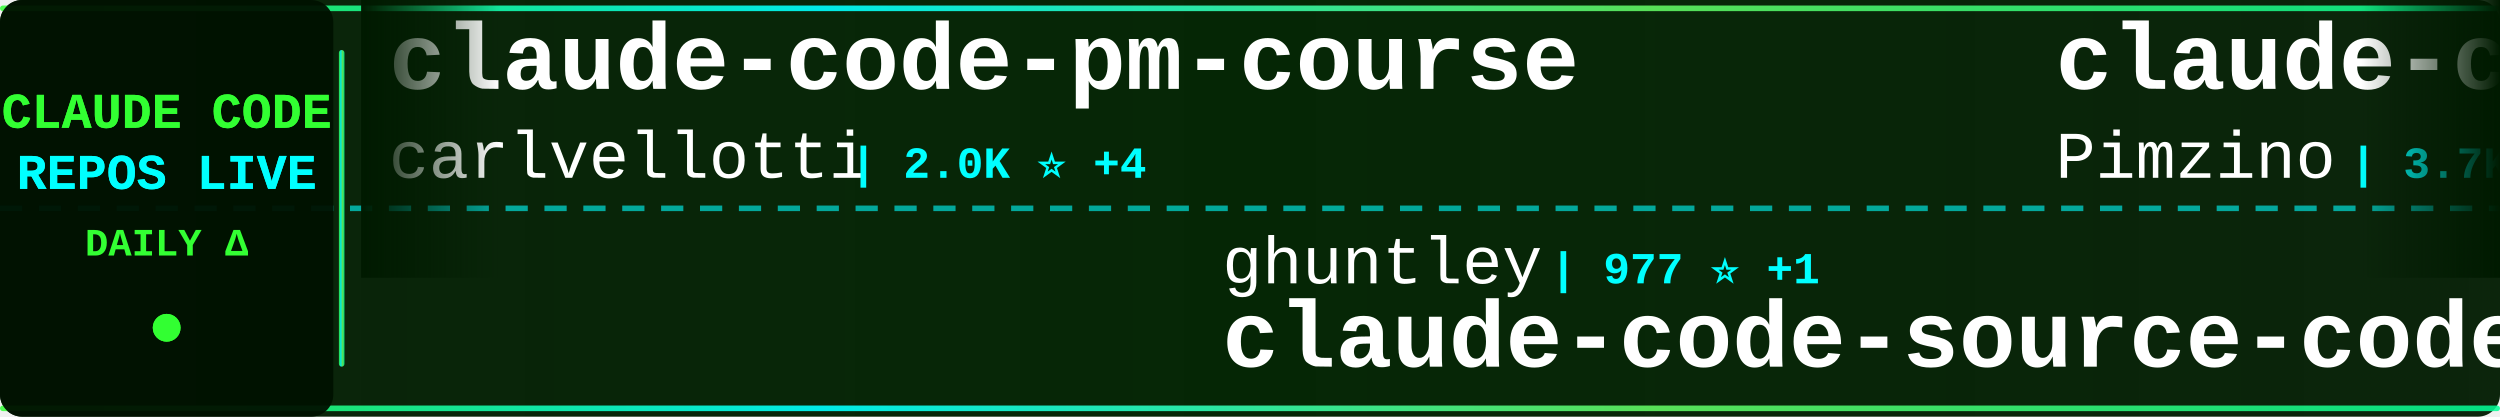
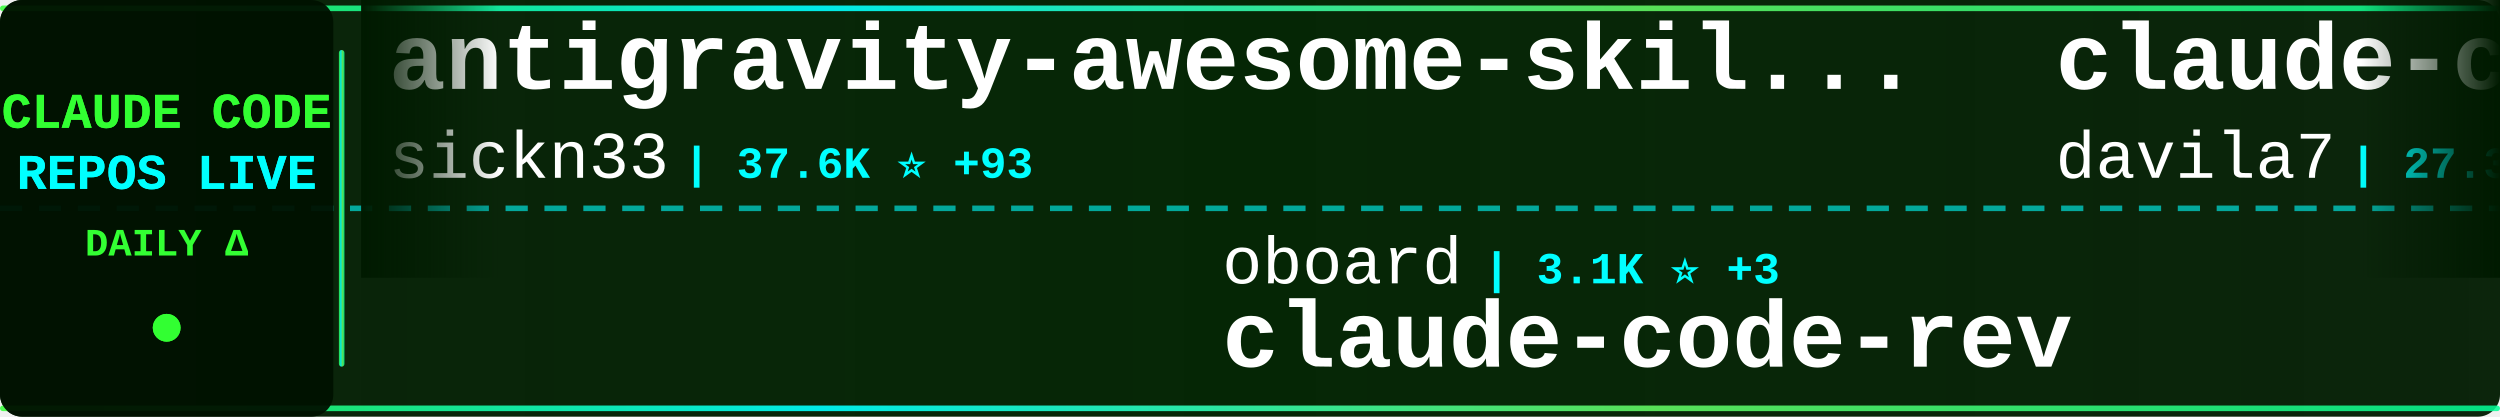
<svg xmlns="http://www.w3.org/2000/svg" width="900" height="150">
  <defs>
    <linearGradient id="tickerBg" x1="0%" y1="0%" x2="100%" y2="0%">
      <stop offset="0%" style="stop-color:#001a00;stop-opacity:0.95" />
      <stop offset="50%" style="stop-color:#002200;stop-opacity:0.98" />
      <stop offset="100%" style="stop-color:#001a00;stop-opacity:0.95" />
    </linearGradient>
    <linearGradient id="borderGrad" x1="0%" y1="0%" x2="100%" y2="0%">
      <stop offset="0%" style="stop-color:#33ff33;stop-opacity:0.85">
        <animate attributeName="stop-opacity" values="0.85;1;0.85" dur="2s" repeatCount="indefinite" />
      </stop>
      <stop offset="33%" style="stop-color:#00ffff;stop-opacity:0.9">
        <animate attributeName="stop-opacity" values="0.9;1;0.9" dur="2.2s" repeatCount="indefinite" />
      </stop>
      <stop offset="66%" style="stop-color:#66ff66;stop-opacity:0.85">
        <animate attributeName="stop-opacity" values="0.85;1;0.85" dur="1.8s" repeatCount="indefinite" />
      </stop>
      <stop offset="100%" style="stop-color:#00ff99;stop-opacity:0.85">
        <animate attributeName="stop-opacity" values="0.85;1;0.85" dur="2s" repeatCount="indefinite" />
      </stop>
    </linearGradient>
    <filter id="textGlow">
      <feGaussianBlur stdDeviation="0.1" result="coloredBlur" />
      <feMerge>
        <feMergeNode in="coloredBlur" />
        <feMergeNode in="SourceGraphic" />
      </feMerge>
    </filter>
    <filter id="metricGlow">
      <feGaussianBlur stdDeviation="0.2" result="coloredBlur" />
      <feMerge>
        <feMergeNode in="coloredBlur" />
        <feMergeNode in="SourceGraphic" />
      </feMerge>
    </filter>
    <linearGradient id="leftFade" x1="0%" y1="0%" x2="100%" y2="0%">
      <stop offset="0%" style="stop-color:#001a00;stop-opacity:1" />
      <stop offset="100%" style="stop-color:#001a00;stop-opacity:0" />
    </linearGradient>
    <linearGradient id="rightFade" x1="0%" y1="0%" x2="100%" y2="0%">
      <stop offset="0%" style="stop-color:#001a00;stop-opacity:0" />
      <stop offset="100%" style="stop-color:#001a00;stop-opacity:1" />
    </linearGradient>
  </defs>
  <rect width="900" height="150" fill="url(#tickerBg)" rx="8" />
  <rect x="0" y="2" width="900" height="2" fill="url(#borderGrad)" rx="1" />
  <rect x="0" y="146" width="900" height="2" fill="url(#borderGrad)" rx="1" />
  <line x1="0" y1="75" x2="900" y2="75" stroke="#00ffff" stroke-width="2" stroke-dasharray="8 6" opacity="0.6" />
  <rect x="0" y="0" width="120" height="150" fill="#001100" opacity="0.95" rx="8" />
  <text x="60" y="46" font-family="'Courier New', monospace" font-size="18" font-weight="bold" fill="#33ff33" text-anchor="middle" filter="url(#textGlow)">
    CLAUDE CODE
  </text>
  <text x="60" y="68" font-family="'Courier New', monospace" font-size="18" font-weight="bold" fill="#00ffff" text-anchor="middle" filter="url(#textGlow)">
    REPOS LIVE
  </text>
  <text x="60" y="92" font-family="'Courier New', monospace" font-size="14" font-weight="bold" fill="#33ff33" text-anchor="middle">
    DAILY Δ
  </text>
  <circle cx="60" cy="118" r="5" fill="#33ff33" filter="url(#metricGlow)">
    <animate attributeName="r" values="4;6;4" dur="1.5s" repeatCount="indefinite" />
    <animate attributeName="opacity" values="0.6;1;0.6" dur="1.5s" repeatCount="indefinite" />
  </circle>
  <rect x="122" y="18" width="2" height="114" fill="url(#borderGrad)" rx="1" />
  <clipPath id="tickerClip">
    <rect x="130" y="0" width="770" height="150" />
  </clipPath>
  <g clip-path="url(#tickerClip)">
    <g id="tickerItems">
      <animateTransform attributeName="transform" attributeType="XML" type="translate" from="0 0" to="-3000 0" dur="54s" repeatCount="indefinite" />
      <g transform="translate(0, 0)">
+         <text x="140" y="32" font-family="'Courier New', monospace" font-size="34" font-weight="bold" fill="#ffffff">antigravity-awesome-skil...</text>
+         <text x="140" y="64" font-family="'Courier New', monospace" font-size="24" font-weight="normal" fill="#ffffff" opacity="1.0">sickn33</text>
+         <text x="246" y="64" font-family="'Courier New', monospace" font-size="16" font-weight="bold" fill="#00ffff"> | 37.6K ⭐ +93</text>
+       </g>
+       <g transform="translate(300, 0)">
+         <text x="140" y="102" font-family="'Courier New', monospace" font-size="24" font-weight="normal" fill="#ffffff" opacity="1.0">oboard</text>
+         <text x="234" y="102" font-family="'Courier New', monospace" font-size="16" font-weight="bold" fill="#00ffff"> | 3.1K ⭐ +3</text>
+         <text x="140" y="132" font-family="'Courier New', monospace" font-size="34" font-weight="bold" fill="#ffffff">claude-code-rev</text>
+       </g>
+       <g transform="translate(600, 0)">
+         <text x="140" y="32" font-family="'Courier New', monospace" font-size="34" font-weight="bold" fill="#ffffff">claude-code-templates</text>
+         <text x="140" y="64" font-family="'Courier New', monospace" font-size="24" font-weight="normal" fill="#ffffff" opacity="1.0">davila7</text>
+         <text x="246" y="64" font-family="'Courier New', monospace" font-size="16" font-weight="bold" fill="#00ffff"> | 27.3K ⭐ +31</text>
+       </g>
+       <g transform="translate(900, 0)">
+         <text x="140" y="102" font-family="'Courier New', monospace" font-size="24" font-weight="normal" fill="#ffffff" opacity="1.0">huangserva</text>
+         <text x="282" y="102" font-family="'Courier New', monospace" font-size="16" font-weight="bold" fill="#00ffff"> | 583 ⭐ +1</text>
+         <text x="140" y="132" font-family="'Courier New', monospace" font-size="34" font-weight="bold" fill="#ffffff">claude-code-cli</text>
+       </g>
+       <g transform="translate(1200, 0)">
        <text x="140" y="32" font-family="'Courier New', monospace" font-size="34" font-weight="bold" fill="#ffffff">claude-code-pm-course</text>
        <text x="140" y="64" font-family="'Courier New', monospace" font-size="24" font-weight="normal" fill="#ffffff" opacity="1.0">carlvellotti</text>
        <text x="306" y="64" font-family="'Courier New', monospace" font-size="16" font-weight="bold" fill="#00ffff"> | 2.0K ⭐ +4</text>
      </g>
-       <g transform="translate(300, 0)">
-         <text x="140" y="102" font-family="'Courier New', monospace" font-size="24" font-weight="normal" fill="#ffffff" opacity="1.0">ghuntley</text>
-         <text x="258" y="102" font-family="'Courier New', monospace" font-size="16" font-weight="bold" fill="#00ffff"> | 977 ⭐ +1</text>
-         <text x="140" y="132" font-family="'Courier New', monospace" font-size="34" font-weight="bold" fill="#ffffff">claude-code-source-code-...</text>
-       </g>
-       <g transform="translate(600, 0)">
-         <text x="140" y="32" font-family="'Courier New', monospace" font-size="34" font-weight="bold" fill="#ffffff">claude-code-spec-workflo...</text>
-         <text x="140" y="64" font-family="'Courier New', monospace" font-size="24" font-weight="normal" fill="#ffffff" opacity="1.0">Pimzino</text>
-         <text x="246" y="64" font-family="'Courier New', monospace" font-size="16" font-weight="bold" fill="#00ffff"> | 3.7K ⭐ +2</text>
-       </g>
-       <g transform="translate(900, 0)">
-         <text x="140" y="102" font-family="'Courier New', monospace" font-size="24" font-weight="normal" fill="#ffffff" opacity="1.0">multica-ai</text>
-         <text x="282" y="102" font-family="'Courier New', monospace" font-size="16" font-weight="bold" fill="#00ffff"> | 130.3K ⭐ +1.2K</text>
-         <text x="140" y="132" font-family="'Courier New', monospace" font-size="34" font-weight="bold" fill="#ffffff">andrej-karpathy-skills</text>
-       </g>
-       <g transform="translate(1200, 0)">
-         <text x="140" y="32" font-family="'Courier New', monospace" font-size="34" font-weight="bold" fill="#ffffff">oh-my-claudecode</text>
-         <text x="140" y="64" font-family="'Courier New', monospace" font-size="24" font-weight="normal" fill="#ffffff" opacity="1.0">Yeachan-Heo</text>
-         <text x="294" y="64" font-family="'Courier New', monospace" font-size="16" font-weight="bold" fill="#00ffff"> | 33.9K ⭐ +126</text>
-       </g>
      <g transform="translate(1500, 0)">
-         <text x="140" y="102" font-family="'Courier New', monospace" font-size="24" font-weight="normal" fill="#ffffff" opacity="1.0">lst97</text>
-         <text x="222" y="102" font-family="'Courier New', monospace" font-size="16" font-weight="bold" fill="#00ffff"> | 1.6K ⭐ +1</text>
-         <text x="140" y="132" font-family="'Courier New', monospace" font-size="34" font-weight="bold" fill="#ffffff">claude-code-sub-agents</text>
+         <text x="140" y="102" font-family="'Courier New', monospace" font-size="24" font-weight="normal" fill="#ffffff" opacity="1.0">anthropics</text>
+         <text x="282" y="102" font-family="'Courier New', monospace" font-size="16" font-weight="bold" fill="#00ffff"> | 826 ⭐ +1</text>
+         <text x="140" y="132" font-family="'Courier New', monospace" font-size="34" font-weight="bold" fill="#ffffff">claude-code-base-action</text>
      </g>
      <g transform="translate(1800, 0)">
-         <text x="140" y="32" font-family="'Courier New', monospace" font-size="34" font-weight="bold" fill="#ffffff">CLIProxyAPI</text>
-         <text x="140" y="64" font-family="'Courier New', monospace" font-size="24" font-weight="normal" fill="#ffffff" opacity="1.0">router-for-me</text>
-         <text x="318" y="64" font-family="'Courier New', monospace" font-size="16" font-weight="bold" fill="#00ffff"> | 32.8K ⭐ +168</text>
+         <text x="140" y="32" font-family="'Courier New', monospace" font-size="34" font-weight="bold" fill="#ffffff">my-claude-code-setup</text>
+         <text x="140" y="64" font-family="'Courier New', monospace" font-size="24" font-weight="normal" fill="#ffffff" opacity="1.0">centminmod</text>
+         <text x="282" y="64" font-family="'Courier New', monospace" font-size="16" font-weight="bold" fill="#00ffff"> | 2.3K ⭐ +1</text>
      </g>
      <g transform="translate(2100, 0)">
-         <text x="140" y="102" font-family="'Courier New', monospace" font-size="24" font-weight="normal" fill="#ffffff" opacity="1.0">Alishahryar1</text>
-         <text x="306" y="102" font-family="'Courier New', monospace" font-size="16" font-weight="bold" fill="#00ffff"> | 24.7K ⭐ +235</text>
-         <text x="140" y="132" font-family="'Courier New', monospace" font-size="34" font-weight="bold" fill="#ffffff">free-claude-code</text>
+         <text x="140" y="102" font-family="'Courier New', monospace" font-size="24" font-weight="normal" fill="#ffffff" opacity="1.0">musistudio</text>
+         <text x="282" y="102" font-family="'Courier New', monospace" font-size="16" font-weight="bold" fill="#00ffff"> | 34.0K ⭐ +69</text>
+         <text x="140" y="132" font-family="'Courier New', monospace" font-size="34" font-weight="bold" fill="#ffffff">claude-code-router</text>
      </g>
      <g transform="translate(2400, 0)">
-         <text x="140" y="32" font-family="'Courier New', monospace" font-size="34" font-weight="bold" fill="#ffffff">claude_codex_bridge</text>
-         <text x="140" y="64" font-family="'Courier New', monospace" font-size="24" font-weight="normal" fill="#ffffff" opacity="1.0">SeemSeam</text>
-         <text x="258" y="64" font-family="'Courier New', monospace" font-size="16" font-weight="bold" fill="#00ffff"> | 2.6K ⭐ +9</text>
+         <text x="140" y="32" font-family="'Courier New', monospace" font-size="34" font-weight="bold" fill="#ffffff">claude-code-sub-agents</text>
+         <text x="140" y="64" font-family="'Courier New', monospace" font-size="24" font-weight="normal" fill="#ffffff" opacity="1.0">lst97</text>
+         <text x="222" y="64" font-family="'Courier New', monospace" font-size="16" font-weight="bold" fill="#00ffff"> | 1.6K ⭐ +1</text>
      </g>
      <g transform="translate(2700, 0)">
-         <text x="140" y="102" font-family="'Courier New', monospace" font-size="24" font-weight="normal" fill="#ffffff" opacity="1.0">luyao618</text>
-         <text x="258" y="102" font-family="'Courier New', monospace" font-size="16" font-weight="bold" fill="#00ffff"> | 1.4K ⭐ +8</text>
-         <text x="140" y="132" font-family="'Courier New', monospace" font-size="34" font-weight="bold" fill="#ffffff">Claude-Code-Source-Study</text>
+         <text x="140" y="102" font-family="'Courier New', monospace" font-size="24" font-weight="normal" fill="#ffffff" opacity="1.0">frankbria</text>
+         <text x="270" y="102" font-family="'Courier New', monospace" font-size="16" font-weight="bold" fill="#00ffff"> | 9.1K ⭐ +13</text>
+         <text x="140" y="132" font-family="'Courier New', monospace" font-size="34" font-weight="bold" fill="#ffffff">ralph-claude-code</text>
      </g>
      <g transform="translate(3000, 0)">
-         <text x="140" y="32" font-family="'Courier New', monospace" font-size="34" font-weight="bold" fill="#ffffff">claude-code-pm-course</text>
-         <text x="140" y="64" font-family="'Courier New', monospace" font-size="24" font-weight="normal" fill="#ffffff" opacity="1.0">carlvellotti</text>
-         <text x="306" y="64" font-family="'Courier New', monospace" font-size="16" font-weight="bold" fill="#00ffff"> | 2.0K ⭐ +4</text>
+         <text x="140" y="32" font-family="'Courier New', monospace" font-size="34" font-weight="bold" fill="#ffffff">antigravity-awesome-skil...</text>
+         <text x="140" y="64" font-family="'Courier New', monospace" font-size="24" font-weight="normal" fill="#ffffff" opacity="1.0">sickn33</text>
+         <text x="246" y="64" font-family="'Courier New', monospace" font-size="16" font-weight="bold" fill="#00ffff"> | 37.6K ⭐ +93</text>
      </g>
      <g transform="translate(3300, 0)">
-         <text x="140" y="102" font-family="'Courier New', monospace" font-size="24" font-weight="normal" fill="#ffffff" opacity="1.0">ghuntley</text>
-         <text x="258" y="102" font-family="'Courier New', monospace" font-size="16" font-weight="bold" fill="#00ffff"> | 977 ⭐ +1</text>
-         <text x="140" y="132" font-family="'Courier New', monospace" font-size="34" font-weight="bold" fill="#ffffff">claude-code-source-code-...</text>
+         <text x="140" y="102" font-family="'Courier New', monospace" font-size="24" font-weight="normal" fill="#ffffff" opacity="1.0">oboard</text>
+         <text x="234" y="102" font-family="'Courier New', monospace" font-size="16" font-weight="bold" fill="#00ffff"> | 3.1K ⭐ +3</text>
+         <text x="140" y="132" font-family="'Courier New', monospace" font-size="34" font-weight="bold" fill="#ffffff">claude-code-rev</text>
      </g>
      <g transform="translate(3600, 0)">
-         <text x="140" y="32" font-family="'Courier New', monospace" font-size="34" font-weight="bold" fill="#ffffff">claude-code-spec-workflo...</text>
-         <text x="140" y="64" font-family="'Courier New', monospace" font-size="24" font-weight="normal" fill="#ffffff" opacity="1.0">Pimzino</text>
-         <text x="246" y="64" font-family="'Courier New', monospace" font-size="16" font-weight="bold" fill="#00ffff"> | 3.7K ⭐ +2</text>
+         <text x="140" y="32" font-family="'Courier New', monospace" font-size="34" font-weight="bold" fill="#ffffff">claude-code-templates</text>
+         <text x="140" y="64" font-family="'Courier New', monospace" font-size="24" font-weight="normal" fill="#ffffff" opacity="1.0">davila7</text>
+         <text x="246" y="64" font-family="'Courier New', monospace" font-size="16" font-weight="bold" fill="#00ffff"> | 27.3K ⭐ +31</text>
      </g>
      <g transform="translate(3900, 0)">
-         <text x="140" y="102" font-family="'Courier New', monospace" font-size="24" font-weight="normal" fill="#ffffff" opacity="1.0">multica-ai</text>
-         <text x="282" y="102" font-family="'Courier New', monospace" font-size="16" font-weight="bold" fill="#00ffff"> | 130.3K ⭐ +1.2K</text>
-         <text x="140" y="132" font-family="'Courier New', monospace" font-size="34" font-weight="bold" fill="#ffffff">andrej-karpathy-skills</text>
+         <text x="140" y="102" font-family="'Courier New', monospace" font-size="24" font-weight="normal" fill="#ffffff" opacity="1.0">huangserva</text>
+         <text x="282" y="102" font-family="'Courier New', monospace" font-size="16" font-weight="bold" fill="#00ffff"> | 583 ⭐ +1</text>
+         <text x="140" y="132" font-family="'Courier New', monospace" font-size="34" font-weight="bold" fill="#ffffff">claude-code-cli</text>
      </g>
    </g>
  </g>
  <rect x="130" y="0" width="50" height="100" fill="url(#leftFade)" />
  <rect x="850" y="0" width="50" height="100" fill="url(#rightFade)" />
</svg>
